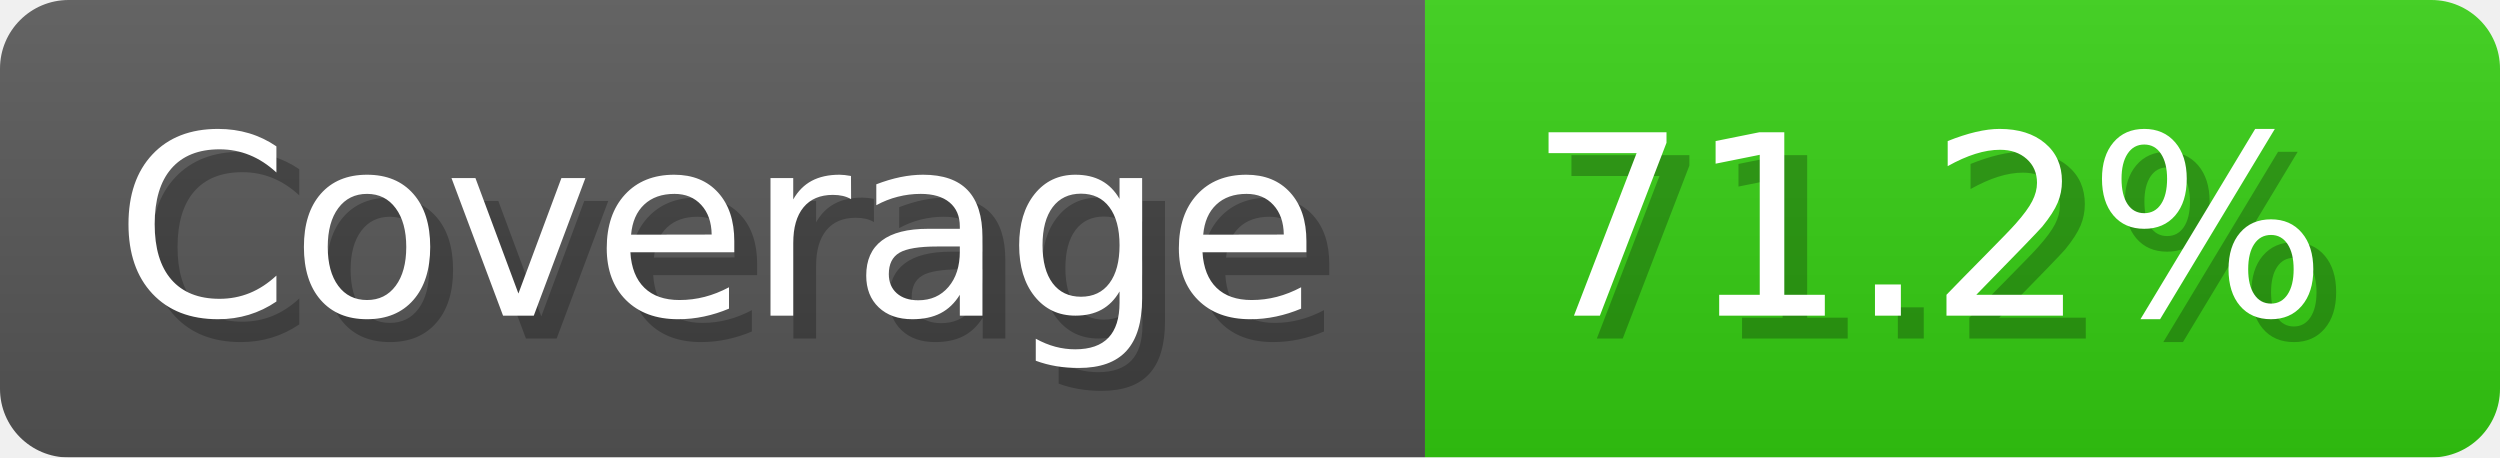
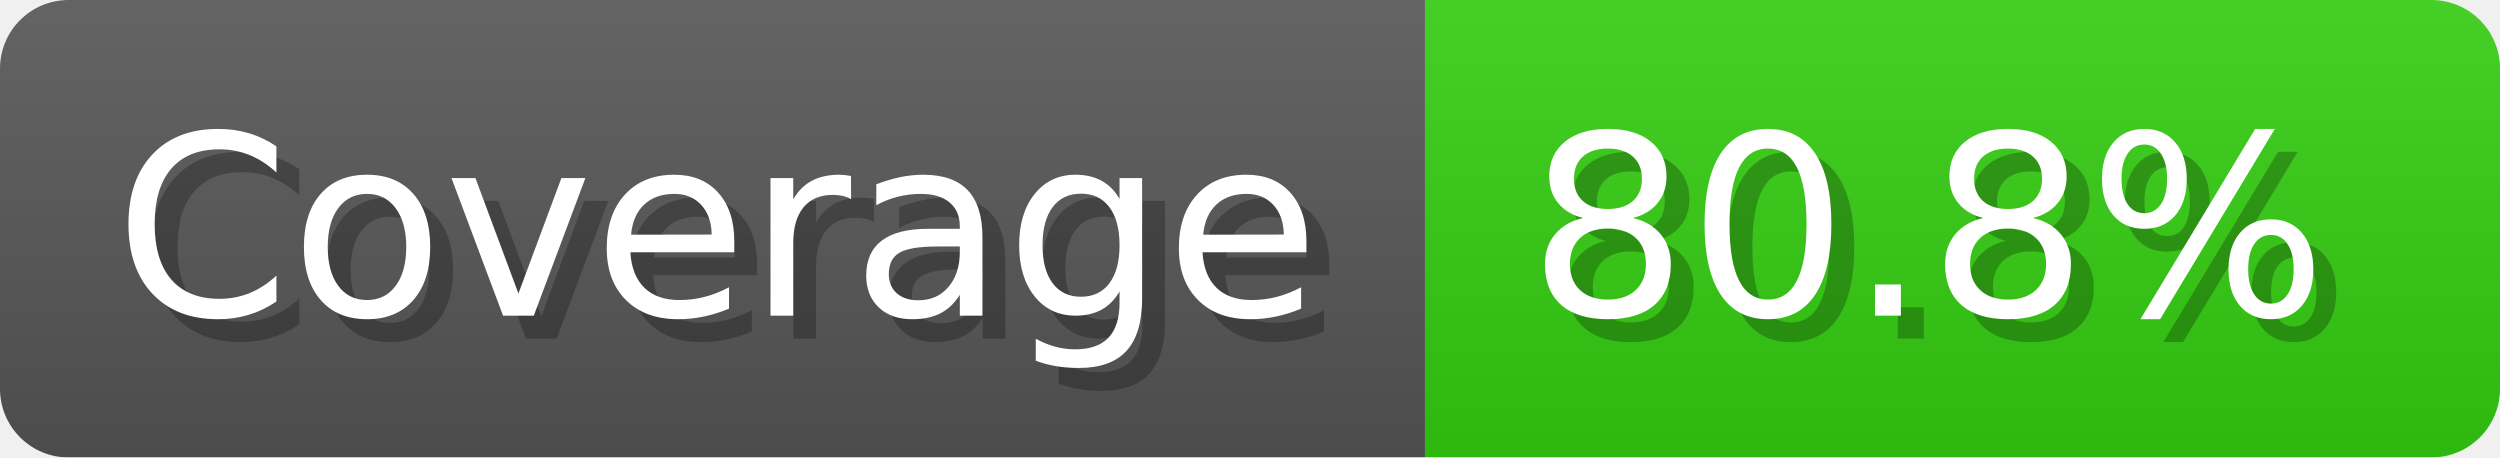
- <svg xmlns="http://www.w3.org/2000/svg" width="109.3" height="20" viewBox="0 0 1093 200" role="img" aria-label="Coverage: 71.2%">
+ <svg xmlns="http://www.w3.org/2000/svg" width="109.3" height="20" viewBox="0 0 1093 200" role="img" aria-label="Coverage: 80.8%">
  <linearGradient id="a" x2="0" y2="100%">
    <stop offset="0" stop-opacity=".1" stop-color="#EEE" />
    <stop offset="1" stop-opacity=".1" />
  </linearGradient>
  <mask id="m">
    <rect width="1093" height="200" rx="30" fill="#FFF" />
  </mask>
  <g mask="url(#m)">
    <rect width="623" height="200" fill="#555" />
    <rect width="470" height="200" fill="#3C1" x="623" />
    <rect width="1093" height="200" fill="url(#a)" />
  </g>
  <g aria-hidden="true" fill="#fff" text-anchor="start" font-family="Verdana,DejaVu Sans,sans-serif" font-size="110">
    <text x="60" y="148" textLength="523" fill="#000" opacity="0.25">Coverage</text>
    <text x="50" y="138" textLength="523">Coverage</text>
-     <text x="678" y="148" textLength="370" fill="#000" opacity="0.25">71.2%</text>
-     <text x="668" y="138" textLength="370">71.2%</text>
+     <text x="678" y="148" textLength="370" fill="#000" opacity="0.25">80.8%</text>
+     <text x="668" y="138" textLength="370">80.8%</text>
  </g>
</svg>
